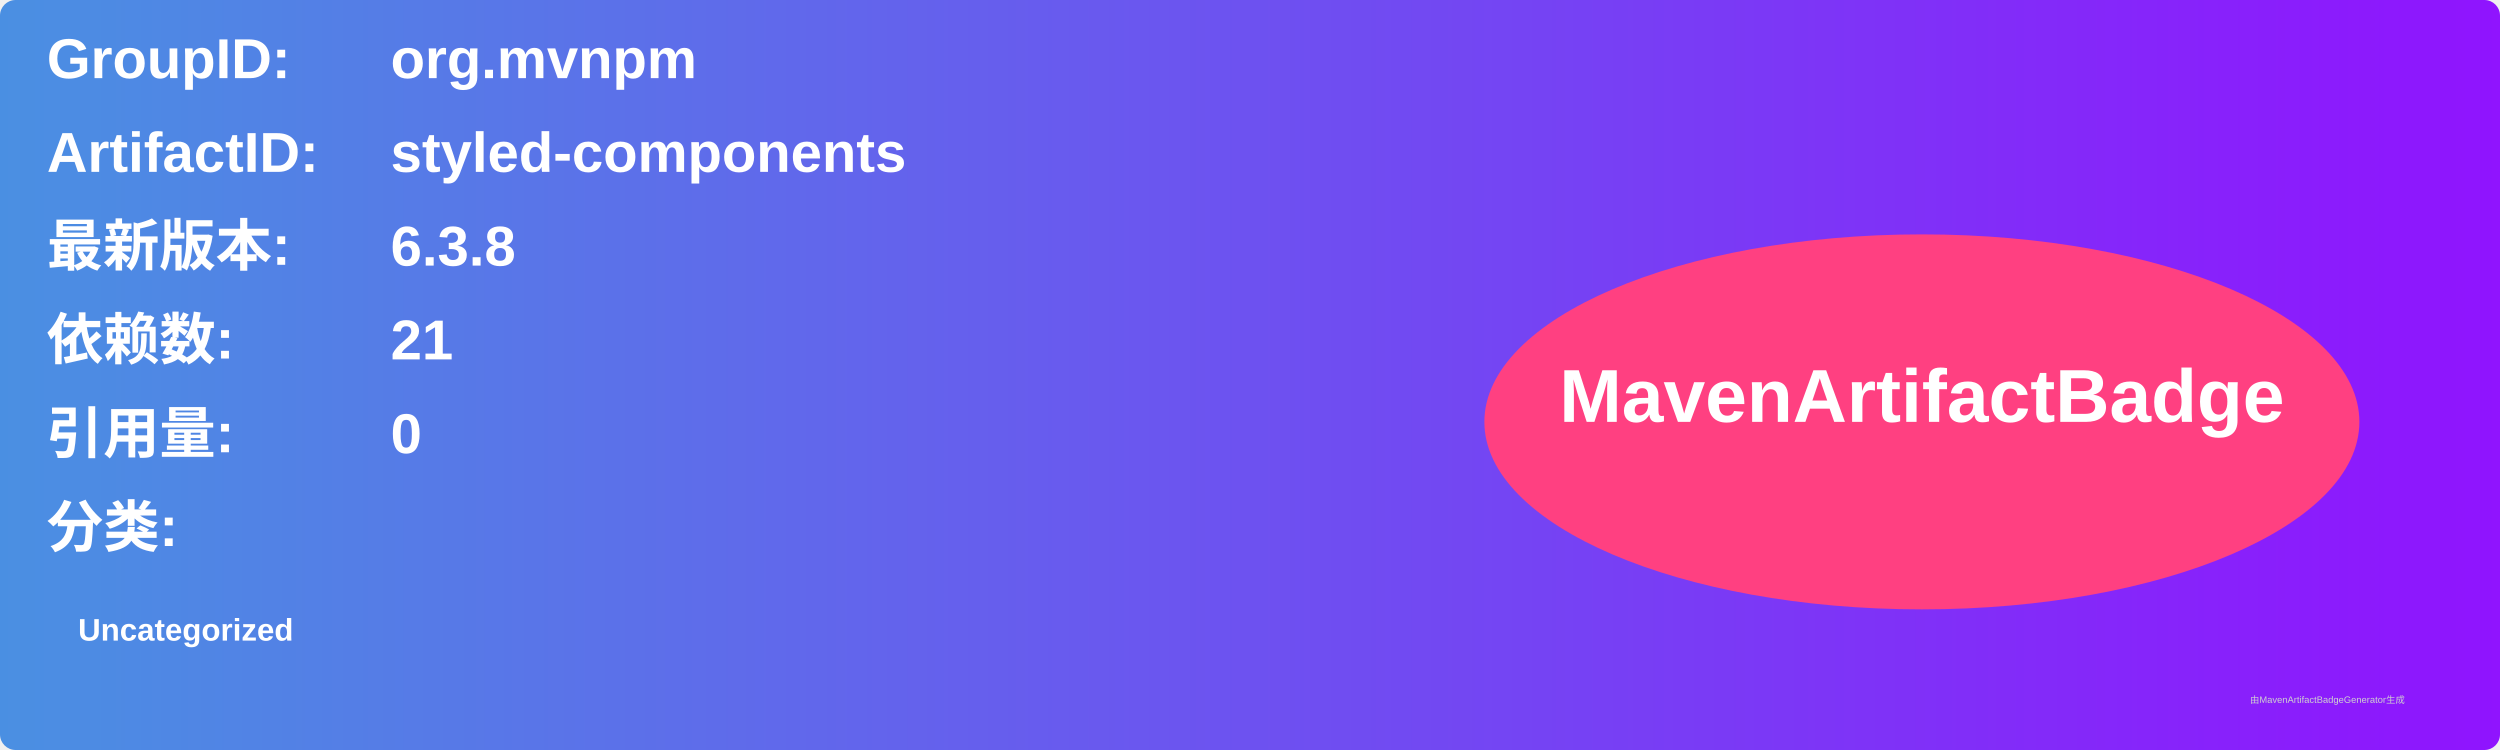
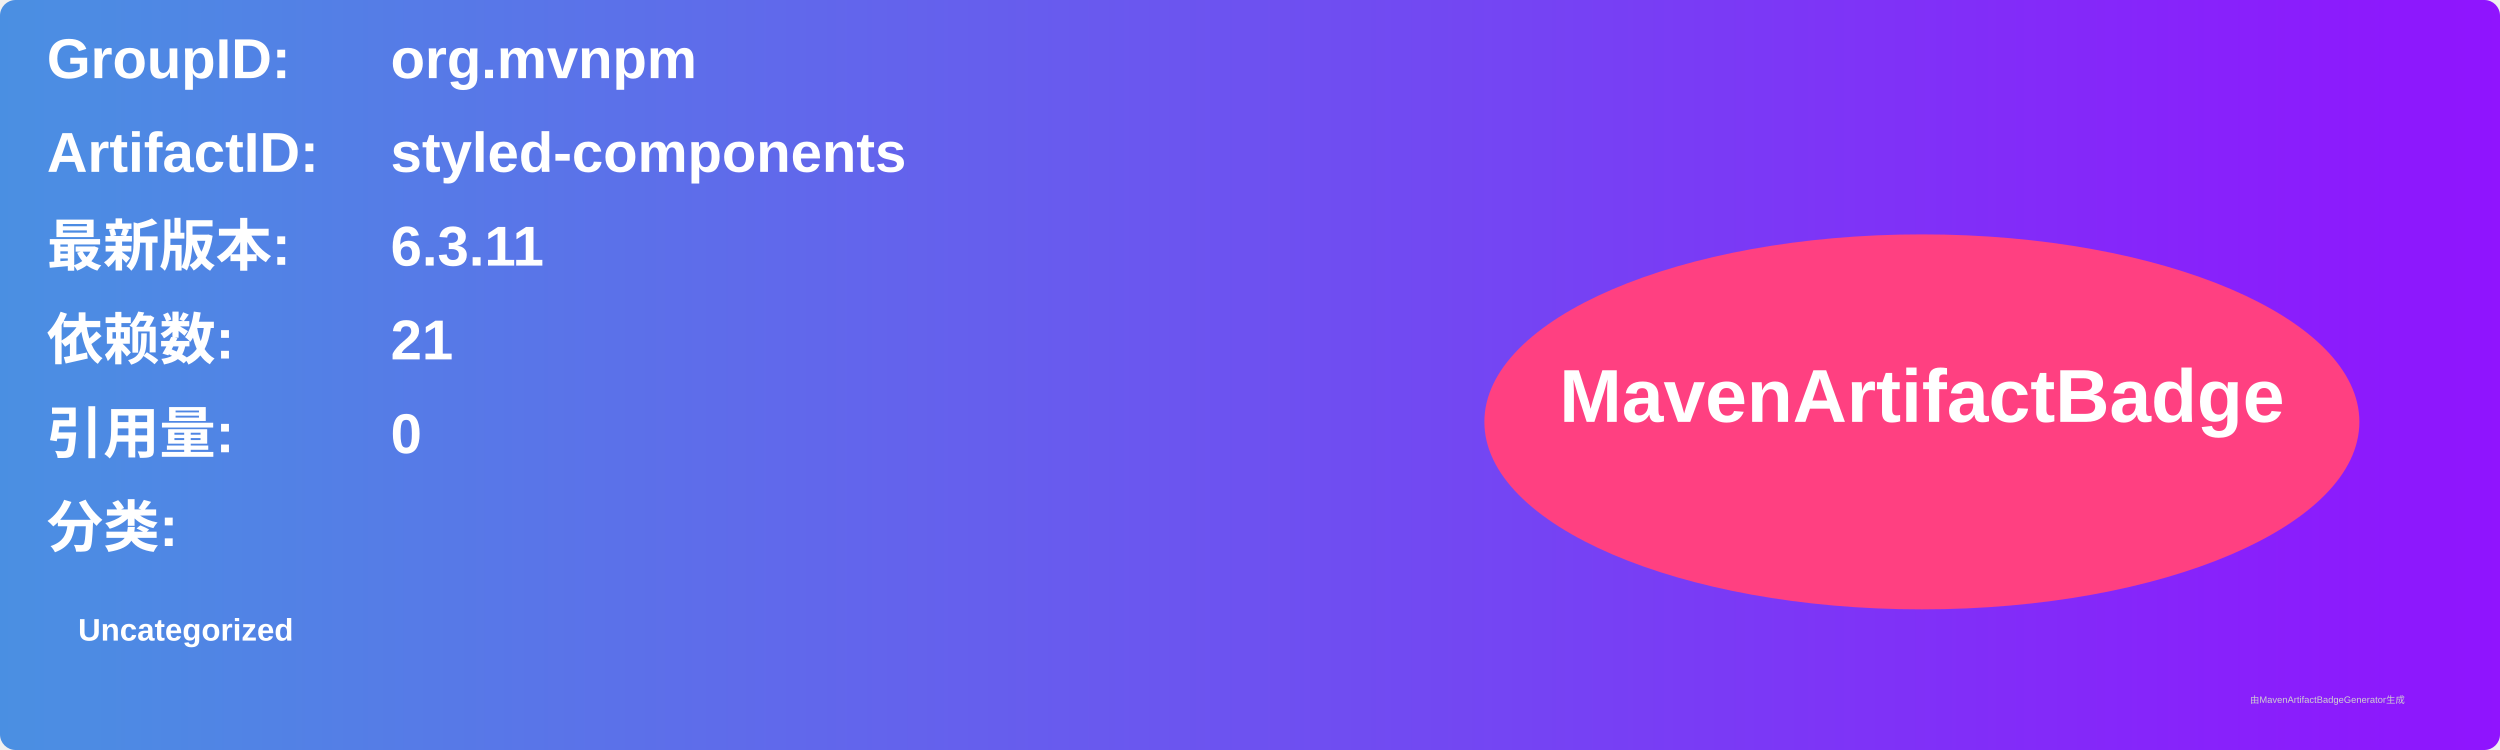
<svg xmlns="http://www.w3.org/2000/svg" width="800" height="240" viewBox="0 0 800 240">
  <linearGradient id="grad" x1="0%" y1="0%" x2="100%" y2="0%">
    <stop offset="0%" stop-color="#4a90e2" />
    <stop offset="100%" stop-color="#9013fe" />
  </linearGradient>
  <rect width="100%" height="100%" rx="5" ry="5" fill="url(#grad)" />
  <g transform="translate(15, 15)">
    <text x="0" y="10" font-family="Arial" font-size="18" fill="white" font-weight="bold" width="260">GroupID:</text>
    <text x="110" y="10" font-family="Arial" font-size="18" fill="white" font-weight="bold" width="460">org.mvnpm</text>
    <text x="0" y="40" font-family="Arial" font-size="18" fill="white" font-weight="bold" width="260">ArtifactID:</text>
    <text x="110" y="40" font-family="Arial" font-size="18" fill="white" font-weight="bold" width="460">styled-components</text>
    <text x="0" y="70" font-family="Arial" font-size="18" fill="white" font-weight="bold">最新版本:</text>
    <text x="110" y="70" font-family="Arial" font-size="18" fill="white" font-weight="bold">
-       <tspan font-weight="bold">6.3.8</tspan>
+       <tspan font-weight="bold">6.3.11</tspan>
    </text>
    <text x="0" y="100" font-family="Arial" font-size="18" fill="white" font-weight="bold">依赖数: </text>
    <text x="110" y="100" font-family="Arial" font-size="18" fill="white">
      <tspan font-weight="bold">21</tspan>
    </text>
    <text x="0" y="130" font-family="Arial" font-size="18" fill="white" font-weight="bold">引用量: </text>
    <text x="110" y="130" font-family="Arial" font-size="18" fill="white">
      <tspan font-weight="bold">0</tspan>
    </text>
    <text x="0" y="160" font-family="Arial" font-size="18" fill="white" font-weight="bold">分类:</text>
    <text x="10" y="190" font-family="Arial" font-size="10" fill="white">
      <tspan font-weight="bold">Uncategorized</tspan>
    </text>
    <ellipse cx="600" cy="120" rx="140" ry="60" fill="#ff4081" />
    <text x="600" y="120" text-anchor="middle" font-family="Arial" font-size="24" fill="white" font-weight="bold">MavenArtifactBadge</text>
  </g>
  <text x="720" y="225" font-family="Arial" font-size="3" fill="#d0d0d0">由MavenArtifactBadgeGenerator生成</text>
</svg>
